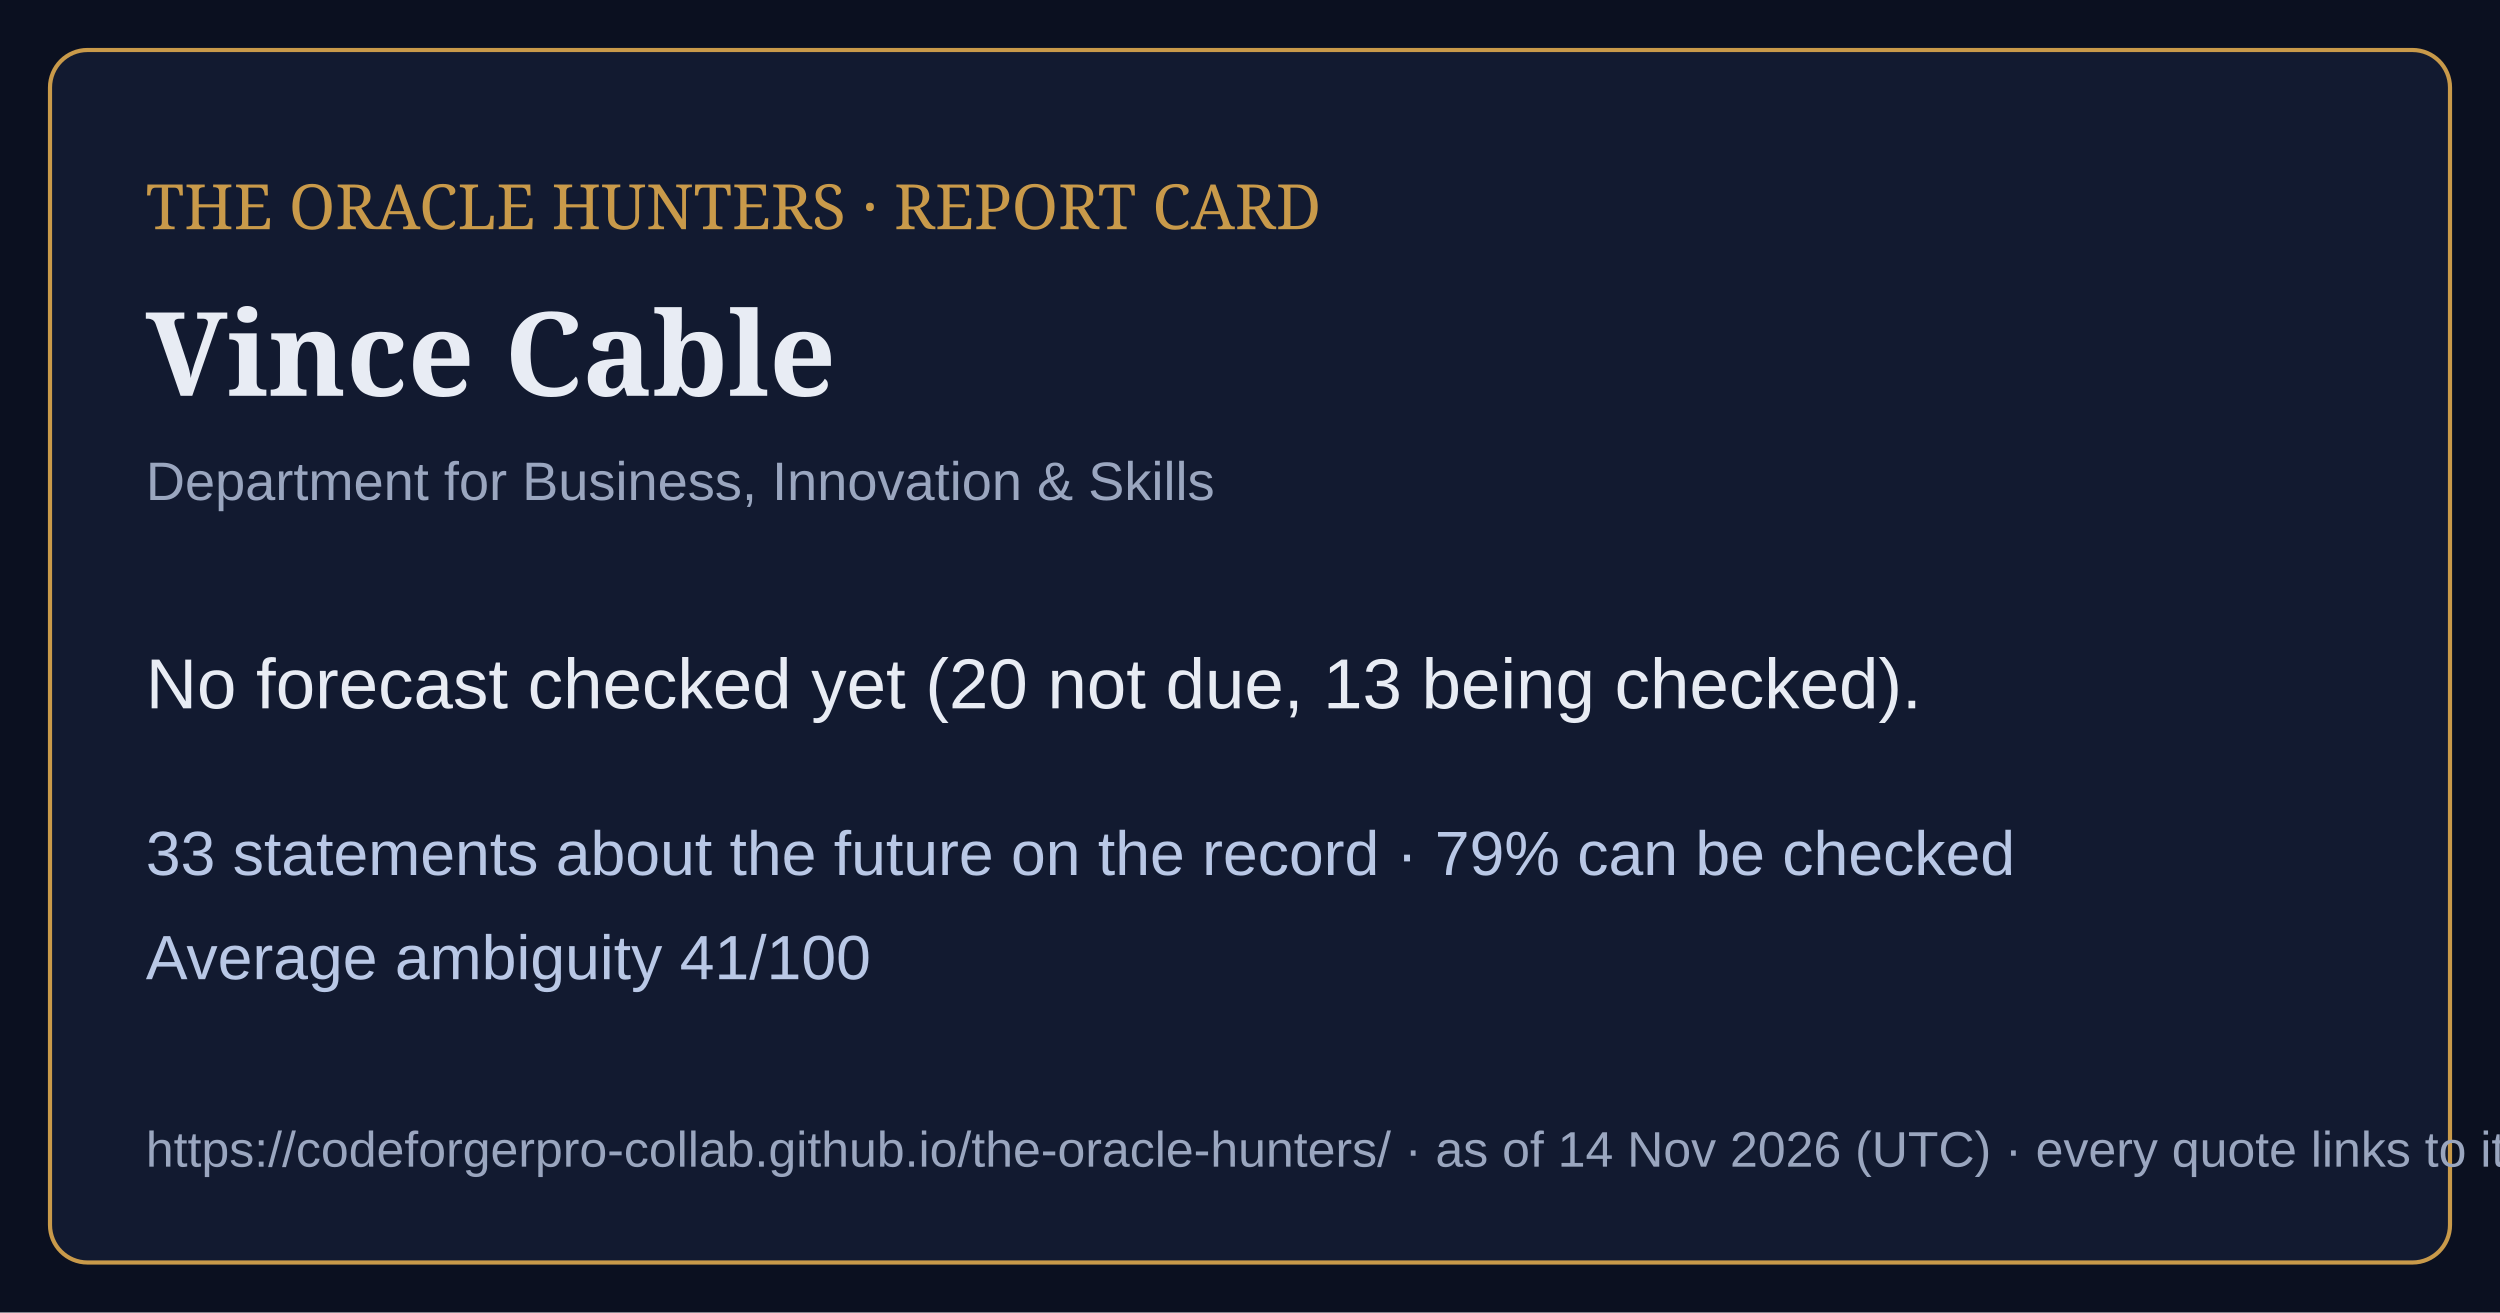
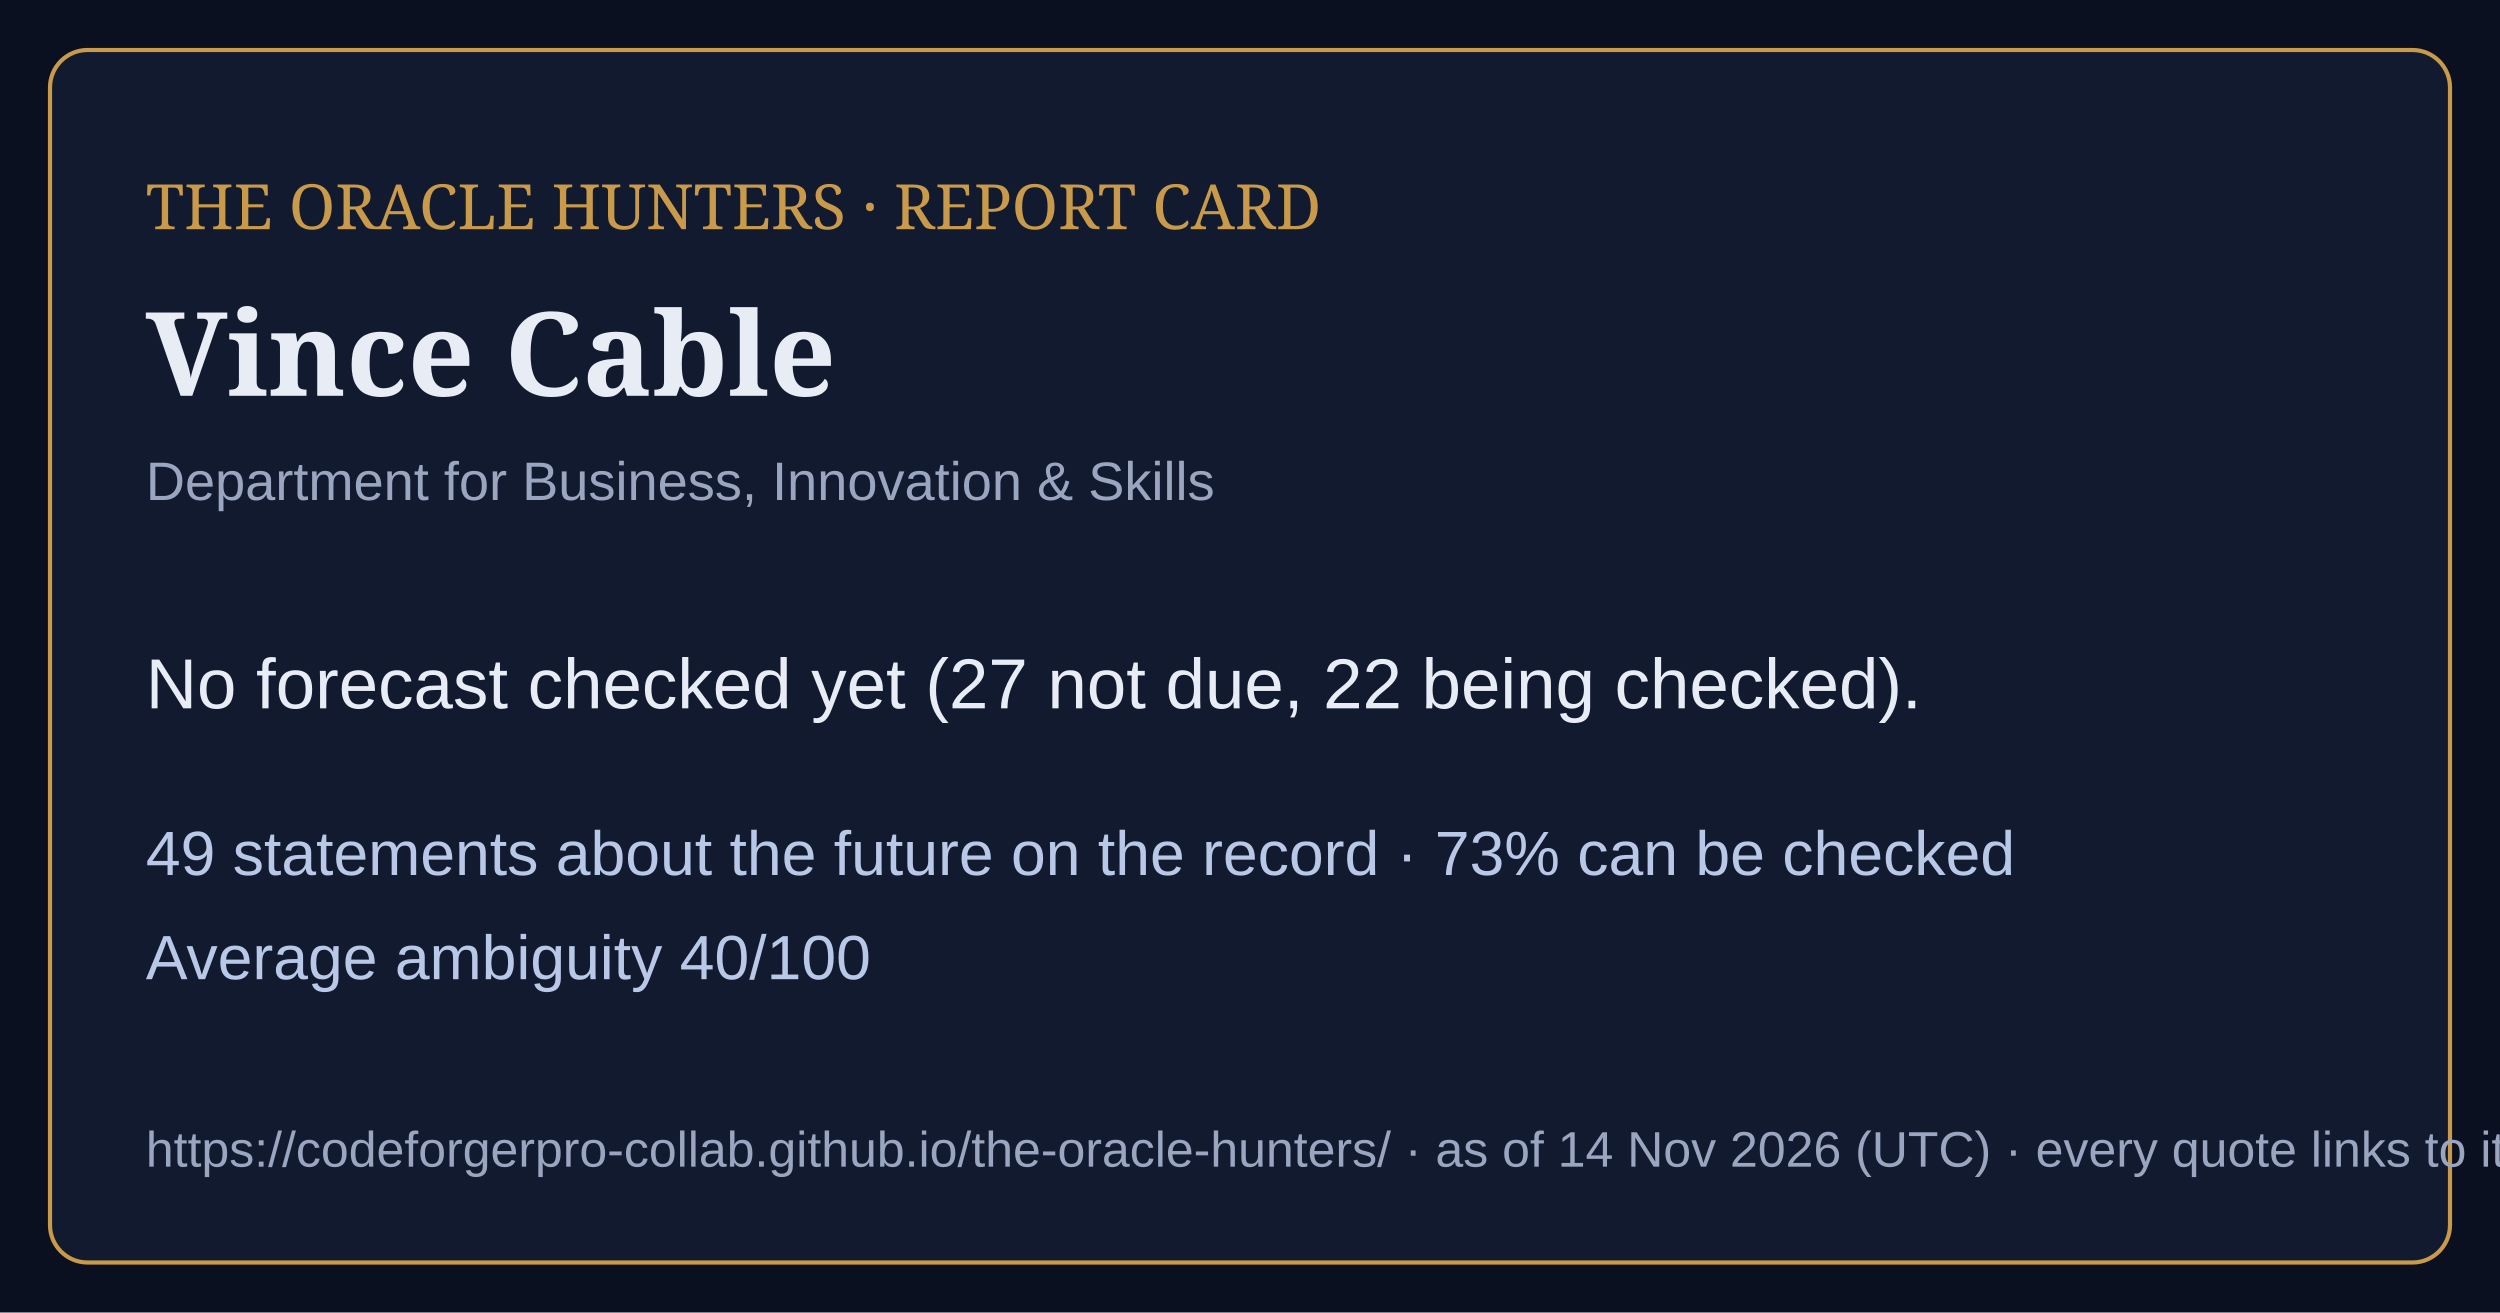
<svg xmlns="http://www.w3.org/2000/svg" viewBox="0 0 1200 630" width="1200" height="630">
  <rect width="1200" height="630" fill="#0b1020" />
  <rect x="24" y="24" width="1152" height="582" rx="18" fill="#121a30" stroke="#c99a4a" stroke-width="2" />
  <text x="70" y="110" font-family="Georgia,serif" font-size="30" fill="#c99a4a">THE ORACLE HUNTERS · REPORT CARD</text>
  <text x="70" y="190" font-family="Georgia,serif" font-size="56" font-weight="bold" fill="#e8ecf4">Vince Cable</text>
  <text x="70" y="240" font-family="Arial,sans-serif" font-size="26" fill="#9aa6bf">Department for Business, Innovation &amp; Skills</text>
-   <text x="70" y="340" font-family="Arial,sans-serif" font-size="34" fill="#e8ecf4">No forecast checked yet (20 not due, 13 being checked).</text>
-   <text x="70" y="420" font-family="Arial,sans-serif" font-size="30" fill="#b9c8e6">33 statements about the future on the record · 79% can be checked</text>
-   <text x="70" y="470" font-family="Arial,sans-serif" font-size="30" fill="#b9c8e6">Average ambiguity 41/100</text>
+   <text x="70" y="340" font-family="Arial,sans-serif" font-size="34" fill="#e8ecf4">No forecast checked yet (27 not due, 22 being checked).</text>
+   <text x="70" y="420" font-family="Arial,sans-serif" font-size="30" fill="#b9c8e6">49 statements about the future on the record · 73% can be checked</text>
+   <text x="70" y="470" font-family="Arial,sans-serif" font-size="30" fill="#b9c8e6">Average ambiguity 40/100</text>
  <text x="70" y="560" font-family="Arial,sans-serif" font-size="24" fill="#9aa6bf">https://codeforgerpro-collab.github.io/the-oracle-hunters/ · as of 14 Nov 2026 (UTC) · every quote links to its official source</text>
</svg>
